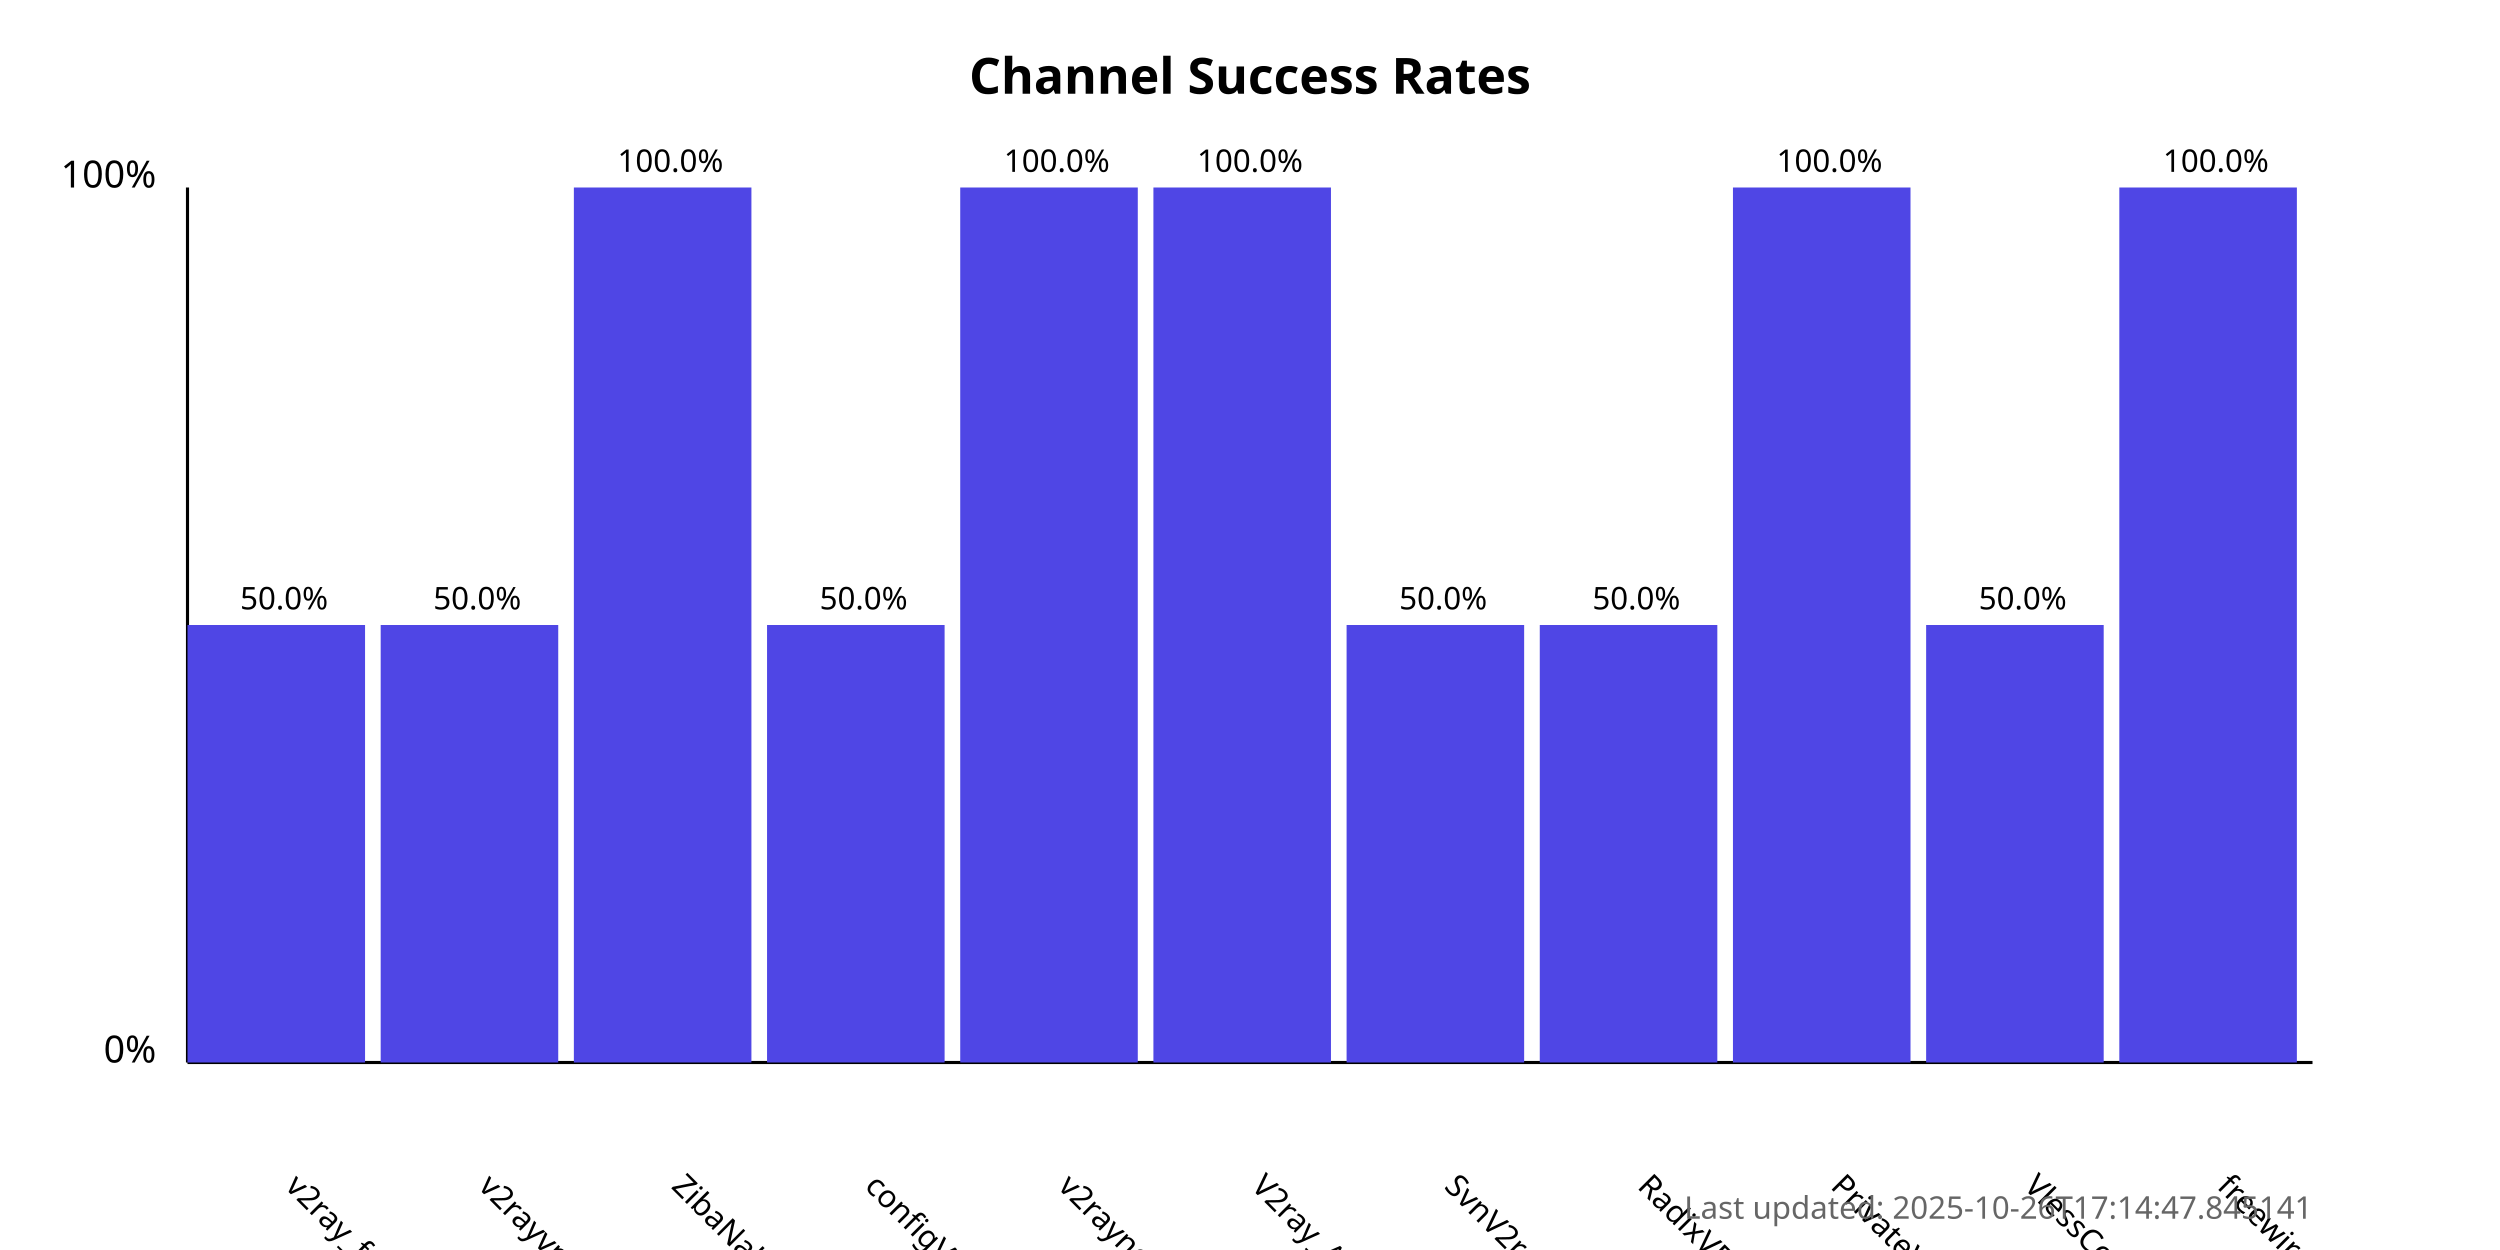
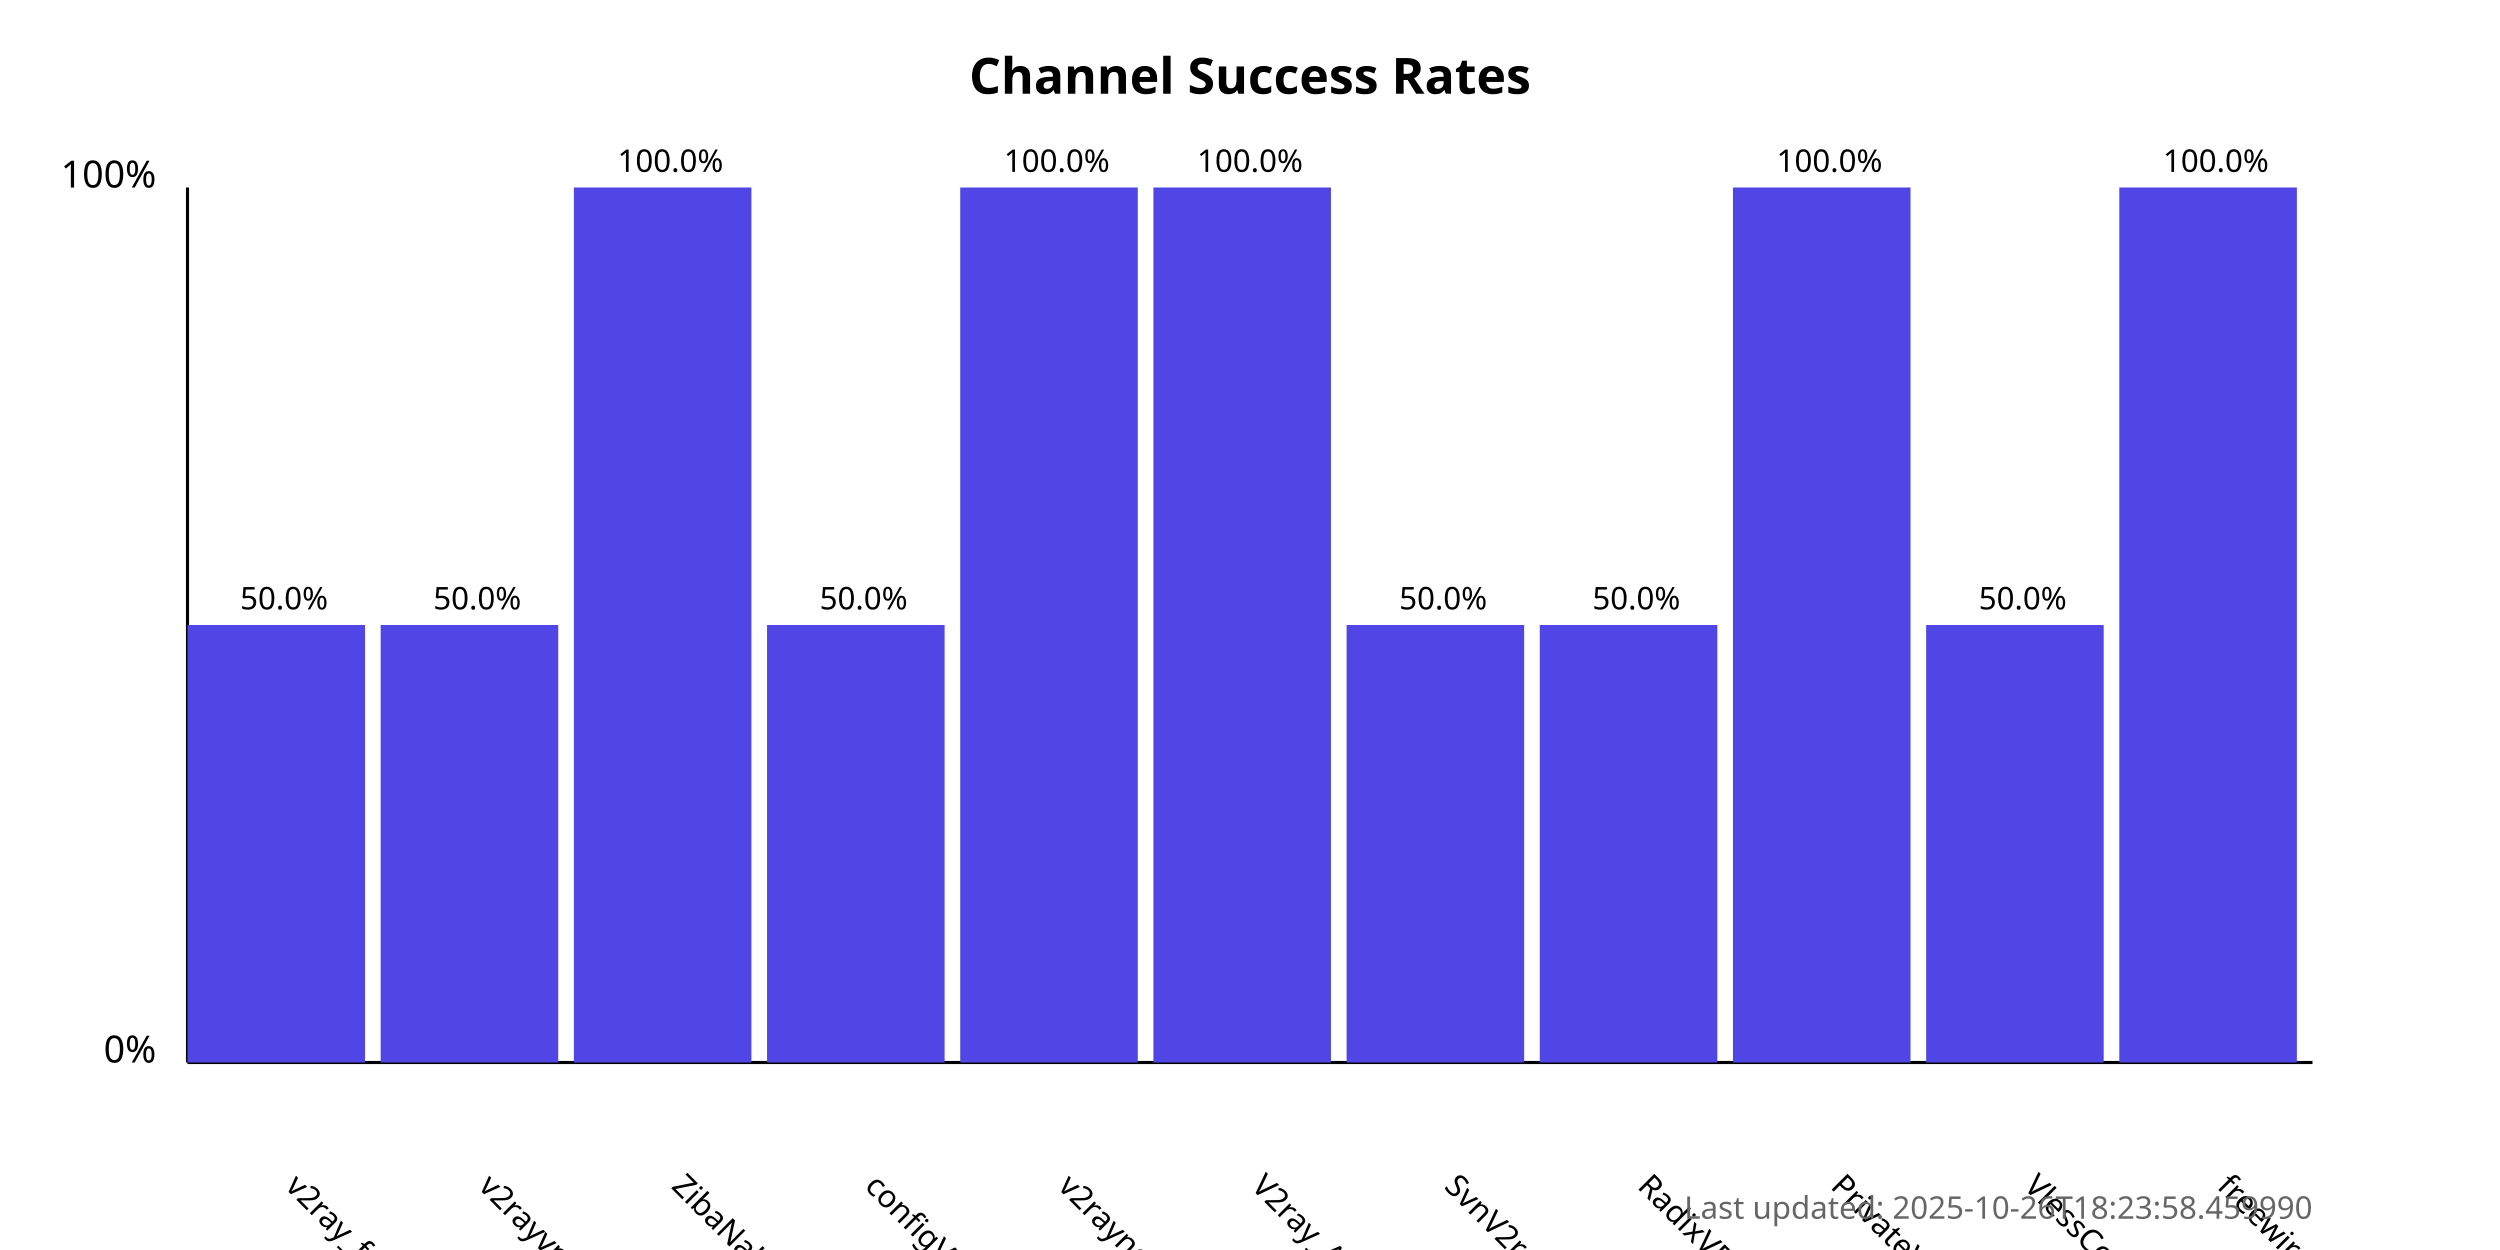
<svg xmlns="http://www.w3.org/2000/svg" width="800" height="400">
  <style>
            .chart-title { font: bold 16px sans-serif; }
            .axis-label { font: 12px sans-serif; }
            .tick-label { font: 10px sans-serif; }
            .bar { fill: #4f46e5; }
            .bar:hover { fill: #6366f1; }
            .timestamp { font: 10px sans-serif; fill: #666; }
        </style>
  <text x="400.0" y="30" text-anchor="middle" class="chart-title">
            Channel Success Rates
        </text>
  <line x1="60" y1="340" x2="60" y2="60" stroke="black" stroke-width="1" />
  <line x1="60" y1="340" x2="740" y2="340" stroke="black" stroke-width="1" />
  <text x="50" y="340" text-anchor="end" class="axis-label">0%</text>
  <text x="50" y="60" text-anchor="end" class="axis-label">100%</text>
  <g>
    <rect x="60" y="200.0" width="56.818" height="140.0" class="bar" />
    <text x="90.909" y="380" transform="rotate(45, 90.90909, 380)" text-anchor="start" class="tick-label">
                v2ray_free_conf
            </text>
    <text x="90.909" y="195.0" text-anchor="middle" class="tick-label">
                50.0%
            </text>
  </g>
  <g>
    <rect x="121.818" y="200.0" width="56.818" height="140.0" class="bar" />
    <text x="152.727" y="380" transform="rotate(45, 152.7273, 380)" text-anchor="start" class="tick-label">
                v2rayvpno
            </text>
    <text x="152.727" y="195.0" text-anchor="middle" class="tick-label">
                50.0%
            </text>
  </g>
  <g>
    <rect x="183.636" y="60.0" width="56.818" height="280.0" class="bar" />
    <text x="214.545" y="380" transform="rotate(45, 214.5455, 380)" text-anchor="start" class="tick-label">
                ZibaNabz
            </text>
    <text x="214.545" y="55.0" text-anchor="middle" class="tick-label">
                100.0%
            </text>
  </g>
  <g>
    <rect x="245.455" y="200.0" width="56.818" height="140.0" class="bar" />
    <text x="276.364" y="380" transform="rotate(45, 276.3636, 380)" text-anchor="start" class="tick-label">
                configV2rayForFree
            </text>
    <text x="276.364" y="195.0" text-anchor="middle" class="tick-label">
                50.0%
            </text>
  </g>
  <g>
    <rect x="307.273" y="60.0" width="56.818" height="280.0" class="bar" />
    <text x="338.182" y="380" transform="rotate(45, 338.1818, 380)" text-anchor="start" class="tick-label">
                v2rayngvpn
            </text>
    <text x="338.182" y="55.0" text-anchor="middle" class="tick-label">
                100.0%
            </text>
  </g>
  <g>
    <rect x="369.091" y="60.0" width="56.818" height="280.0" class="bar" />
    <text x="400.0" y="380" transform="rotate(45, 400.0, 380)" text-anchor="start" class="tick-label">
                V2ray_Alpha
            </text>
    <text x="400.0" y="55.0" text-anchor="middle" class="tick-label">
                100.0%
            </text>
  </g>
  <g>
    <rect x="430.909" y="200.0" width="56.818" height="140.0" class="bar" />
    <text x="461.818" y="380" transform="rotate(45, 461.8182, 380)" text-anchor="start" class="tick-label">
                SvnV2ray
            </text>
    <text x="461.818" y="195.0" text-anchor="middle" class="tick-label">
                50.0%
            </text>
  </g>
  <g>
    <rect x="492.727" y="200.0" width="56.818" height="140.0" class="bar" />
    <text x="523.636" y="380" transform="rotate(45, 523.6364, 380)" text-anchor="start" class="tick-label">
                RadixVPN
            </text>
    <text x="523.636" y="195.0" text-anchor="middle" class="tick-label">
                50.0%
            </text>
  </g>
  <g>
    <rect x="554.545" y="60.0" width="56.818" height="280.0" class="bar" />
    <text x="585.455" y="380" transform="rotate(45, 585.4545, 380)" text-anchor="start" class="tick-label">
                PrivateVPNs
            </text>
    <text x="585.455" y="55.0" text-anchor="middle" class="tick-label">
                100.0%
            </text>
  </g>
  <g>
    <rect x="616.364" y="200.0" width="56.818" height="140.0" class="bar" />
    <text x="647.273" y="380" transform="rotate(45, 647.2727, 380)" text-anchor="start" class="tick-label">
                VlessConfig
            </text>
    <text x="647.273" y="195.0" text-anchor="middle" class="tick-label">
                50.0%
            </text>
  </g>
  <g>
    <rect x="678.182" y="60.0" width="56.818" height="280.0" class="bar" />
    <text x="709.091" y="380" transform="rotate(45, 709.0909, 380)" text-anchor="start" class="tick-label">
                freewireguard
            </text>
    <text x="709.091" y="55.0" text-anchor="middle" class="tick-label">
                100.0%
            </text>
  </g>
  <text x="740" y="390" text-anchor="end" class="timestamp">
-             Last updated: 2025-10-26T17:14:47.845141
+             Last updated: 2025-10-26T18:23:58.459990
        </text>
</svg>
